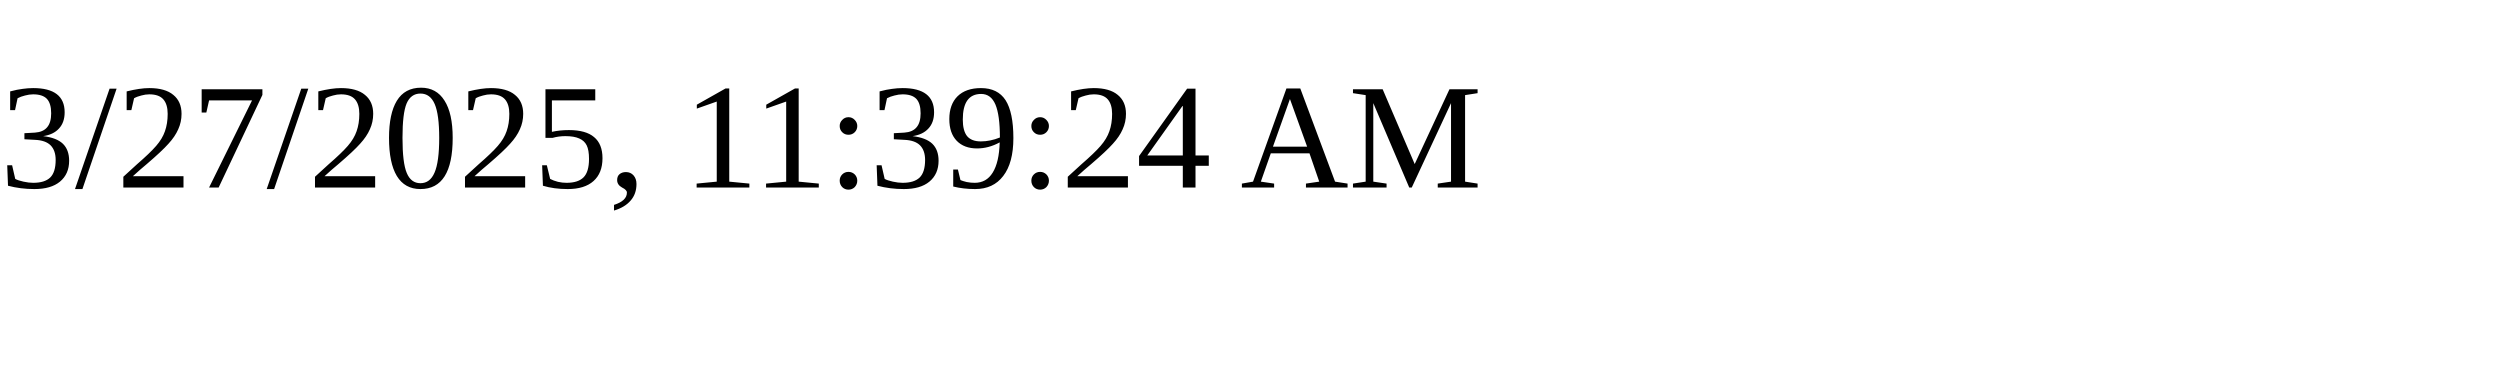
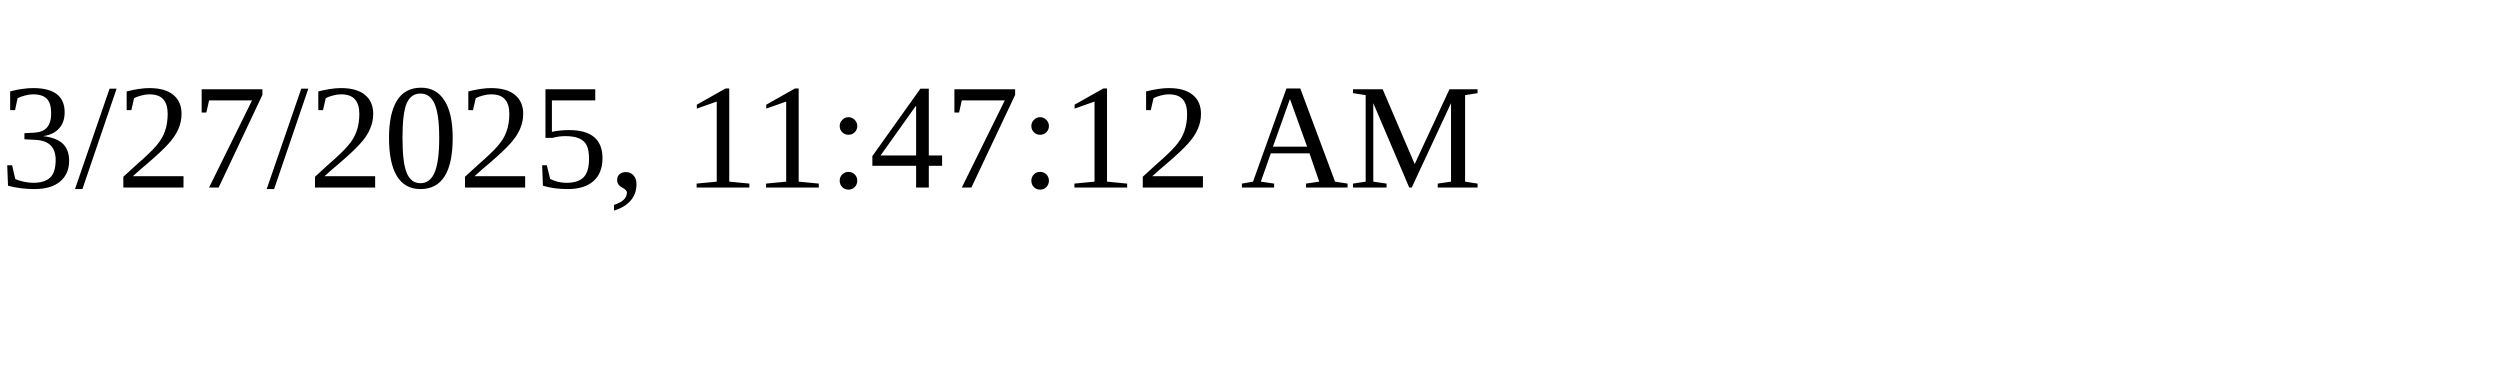
<svg xmlns="http://www.w3.org/2000/svg" height="30" width="200">
-   <text x="0" y="15">3/27/2025, 11:39:24 AM</text>
+   <text x="0" y="15">3/27/2025, 11:47:12 AM</text>
</svg>
